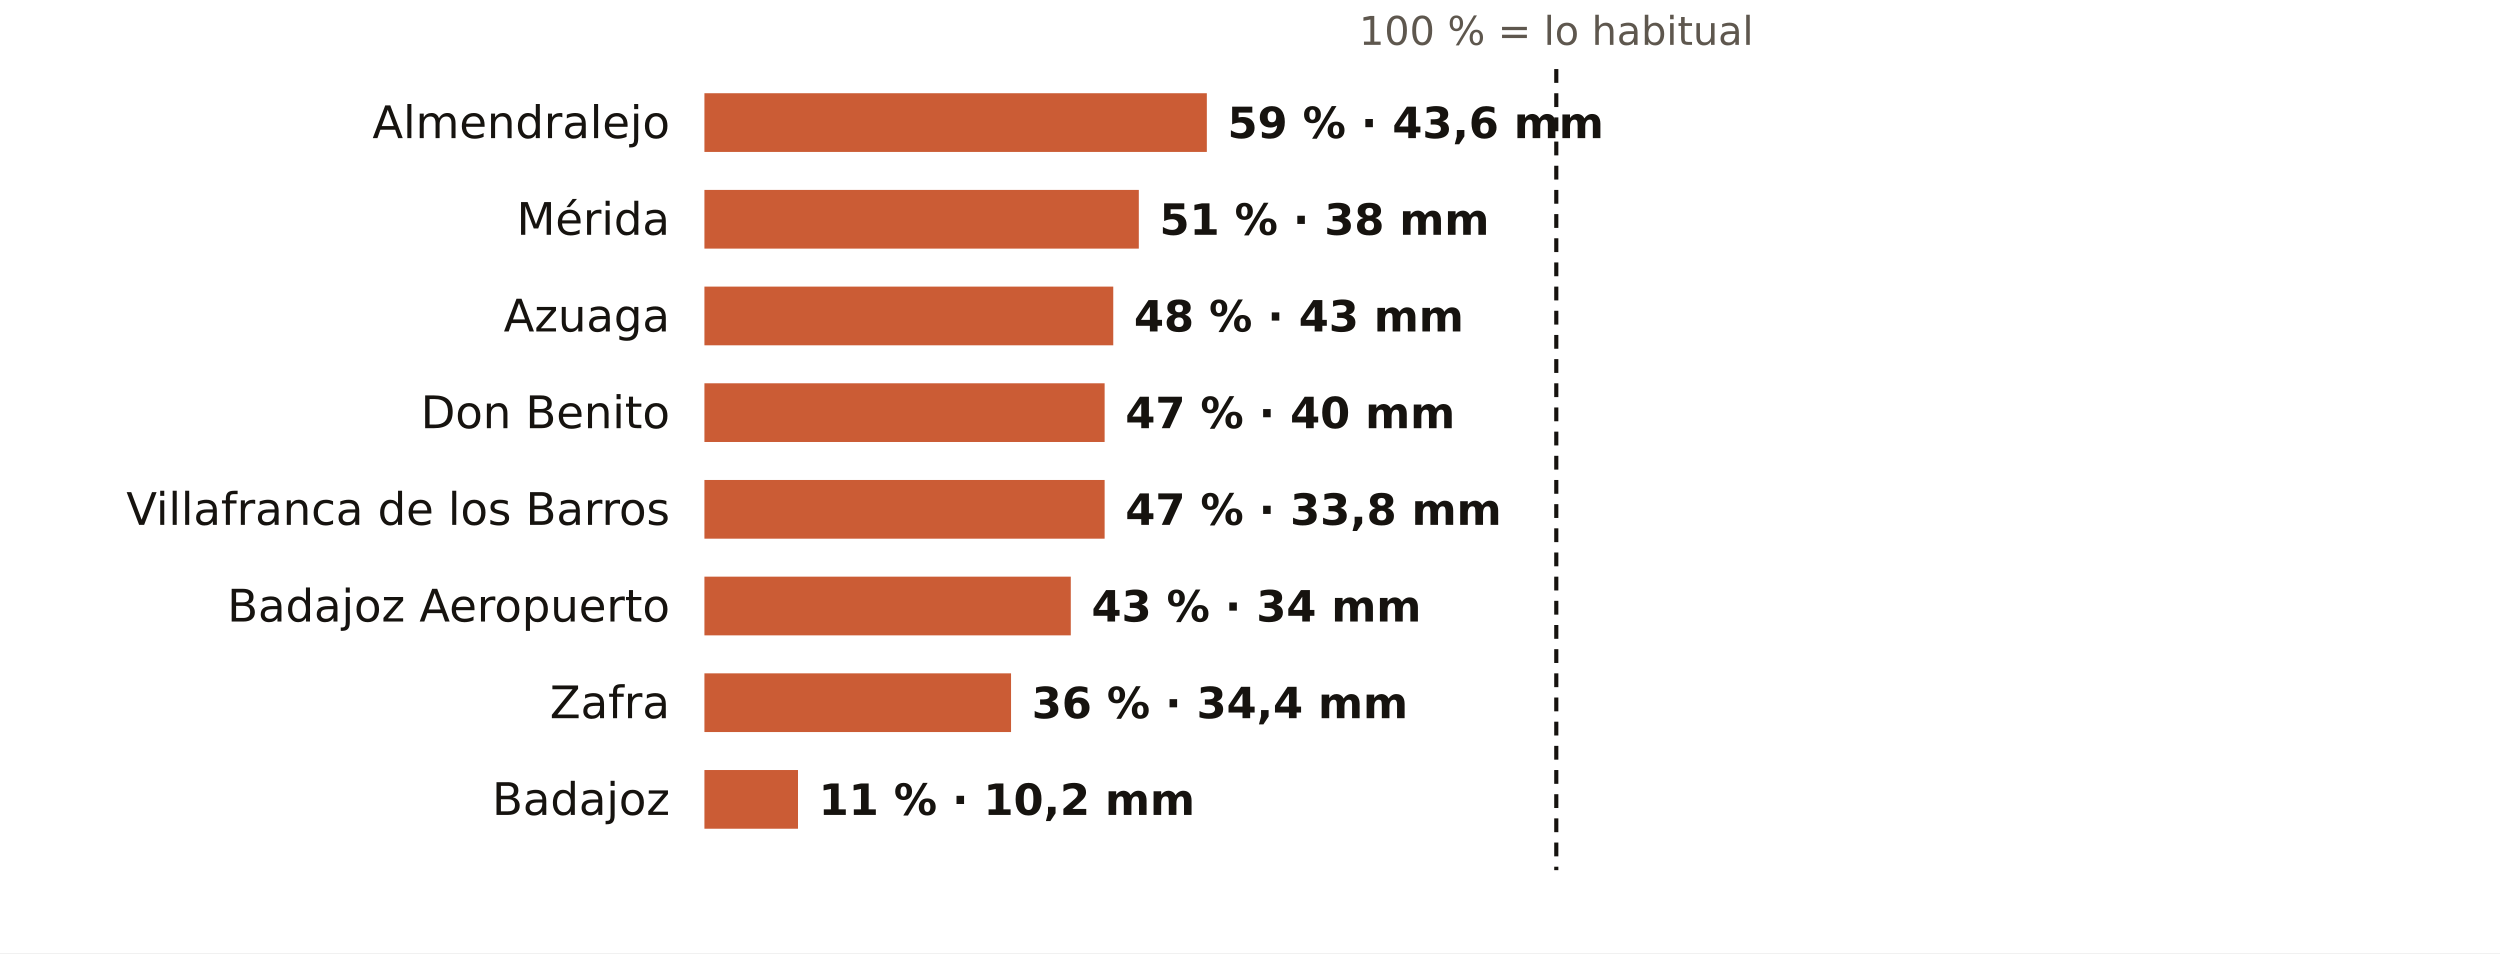
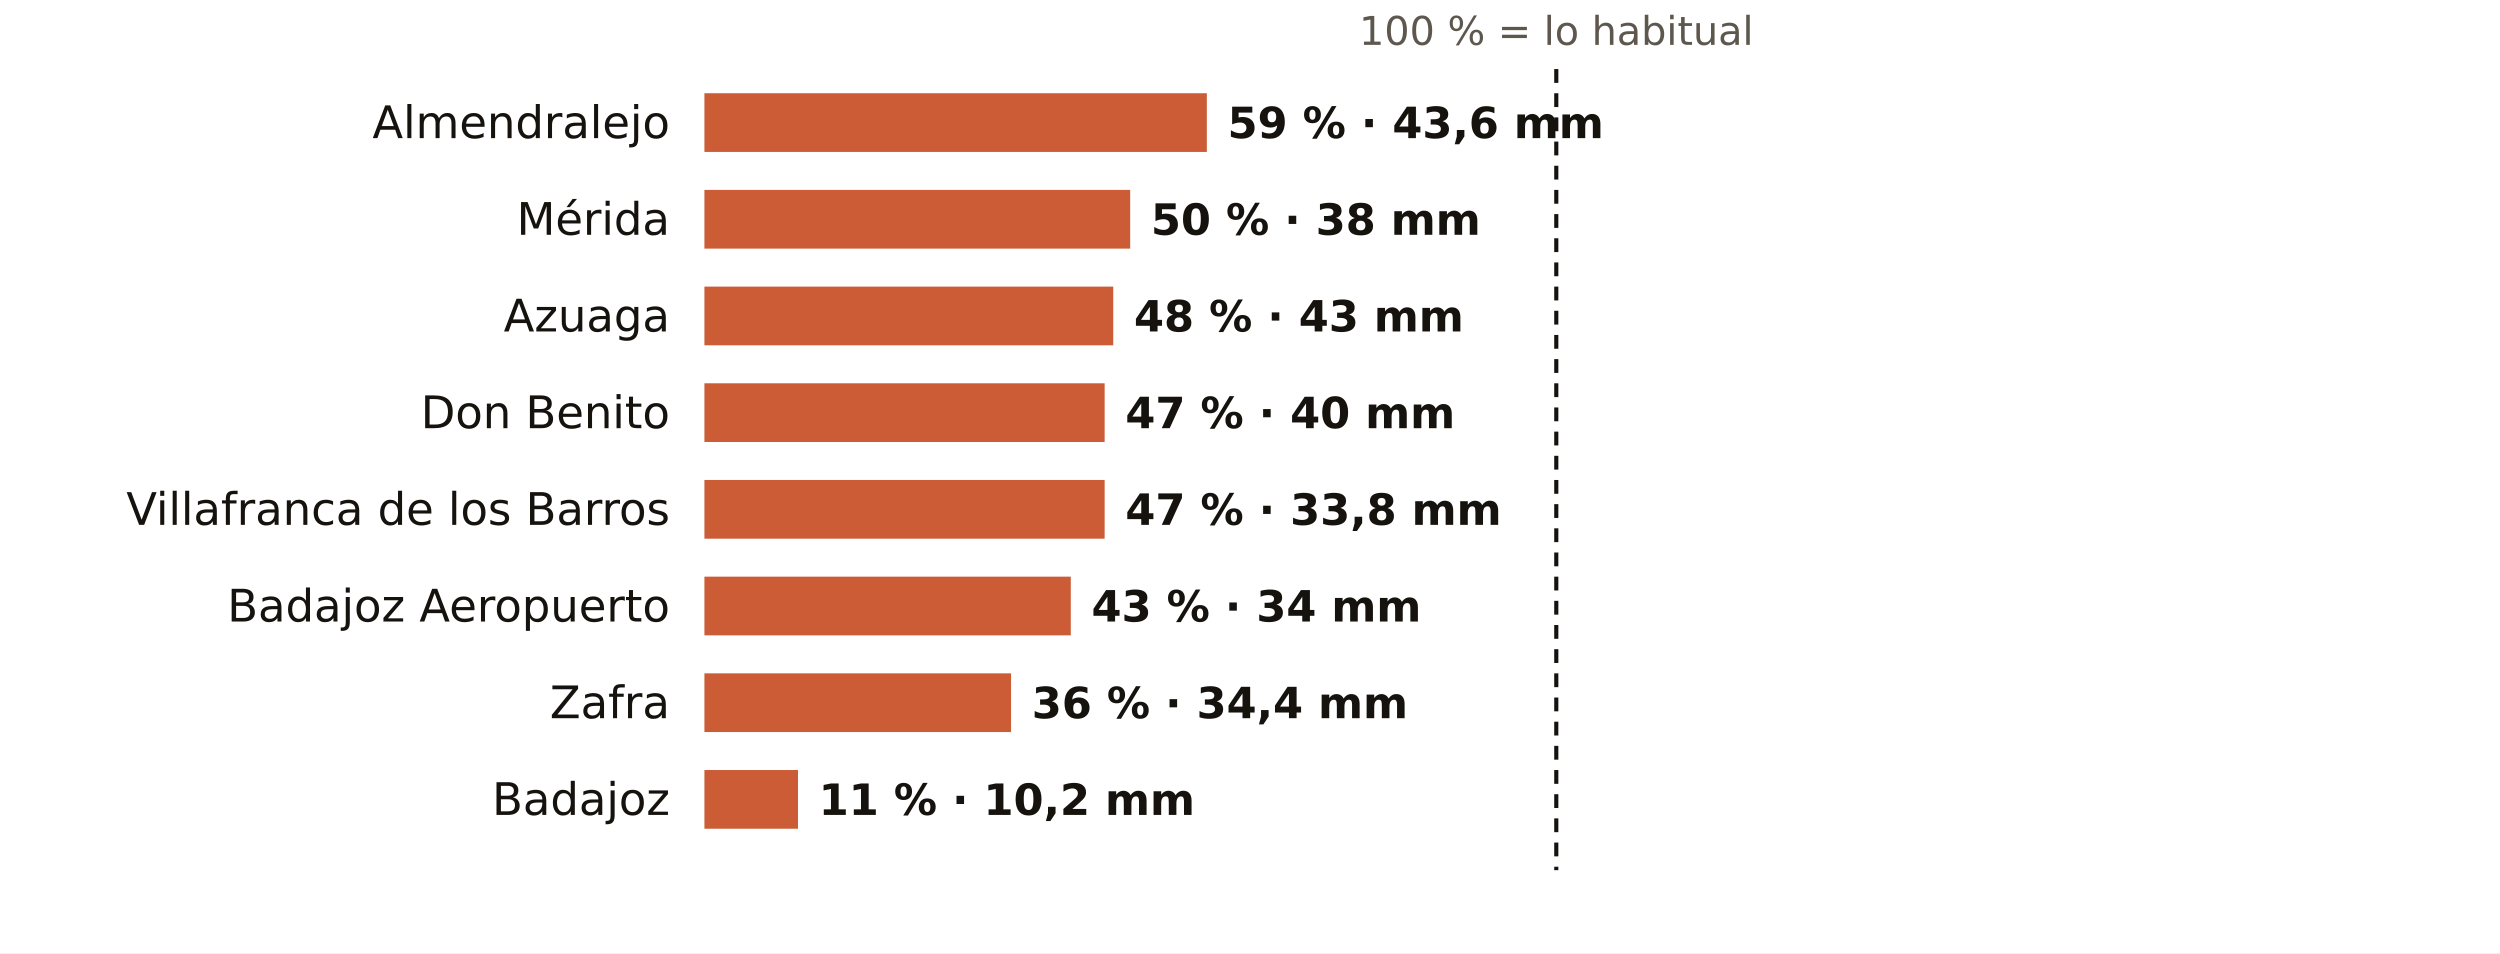
<svg xmlns="http://www.w3.org/2000/svg" viewBox="0 0 724 276" width="724" height="276" role="img" aria-label="El otoño en los pluviómetros de AEMET de Badajoz: % de lo habitual">
  <rect width="724" height="276" fill="#FFFFFF" />
  <text x="450.7" y="13.0" font-size="11.5" fill="#5E574E" text-anchor="middle" font-weight="400" font-family="Public Sans, DejaVu Sans, Arial, sans-serif">100 % = lo habitual</text>
  <text x="194.0" y="40.0" font-size="13" fill="#16130F" text-anchor="end" font-weight="500" font-family="Public Sans, DejaVu Sans, Arial, sans-serif">Almendralejo</text>
  <rect x="204" y="27" width="145.5" height="17" fill="#C4461A" opacity="0.88" />
  <text x="355.5" y="40.0" font-size="12.5" fill="#16130F" text-anchor="start" font-weight="600" font-family="Public Sans, DejaVu Sans, Arial, sans-serif">59 % · 43,6 mm</text>
  <text x="194.0" y="68.0" font-size="13" fill="#16130F" text-anchor="end" font-weight="500" font-family="Public Sans, DejaVu Sans, Arial, sans-serif">Mérida</text>
-   <rect x="204" y="55" width="125.8" height="17" fill="#C4461A" opacity="0.88" />
-   <text x="335.8" y="68.0" font-size="12.5" fill="#16130F" text-anchor="start" font-weight="600" font-family="Public Sans, DejaVu Sans, Arial, sans-serif">51 % · 38 mm</text>
+   <rect x="204" y="55" width="123.3" height="17" fill="#C4461A" opacity="0.88" />
+   <text x="333.3" y="68.0" font-size="12.5" fill="#16130F" text-anchor="start" font-weight="600" font-family="Public Sans, DejaVu Sans, Arial, sans-serif">50 % · 38 mm</text>
  <text x="194.0" y="96.0" font-size="13" fill="#16130F" text-anchor="end" font-weight="500" font-family="Public Sans, DejaVu Sans, Arial, sans-serif">Azuaga</text>
  <rect x="204" y="83" width="118.4" height="17" fill="#C4461A" opacity="0.88" />
  <text x="328.4" y="96.0" font-size="12.5" fill="#16130F" text-anchor="start" font-weight="600" font-family="Public Sans, DejaVu Sans, Arial, sans-serif">48 % · 43 mm</text>
  <text x="194.0" y="124.0" font-size="13" fill="#16130F" text-anchor="end" font-weight="500" font-family="Public Sans, DejaVu Sans, Arial, sans-serif">Don Benito</text>
  <rect x="204" y="111" width="115.9" height="17" fill="#C4461A" opacity="0.88" />
  <text x="325.9" y="124.0" font-size="12.5" fill="#16130F" text-anchor="start" font-weight="600" font-family="Public Sans, DejaVu Sans, Arial, sans-serif">47 % · 40 mm</text>
  <text x="194.0" y="152.0" font-size="13" fill="#16130F" text-anchor="end" font-weight="500" font-family="Public Sans, DejaVu Sans, Arial, sans-serif">Villafranca de los Barros</text>
  <rect x="204" y="139" width="115.9" height="17" fill="#C4461A" opacity="0.88" />
  <text x="325.9" y="152.0" font-size="12.5" fill="#16130F" text-anchor="start" font-weight="600" font-family="Public Sans, DejaVu Sans, Arial, sans-serif">47 % · 33,8 mm</text>
  <text x="194.0" y="180.0" font-size="13" fill="#16130F" text-anchor="end" font-weight="500" font-family="Public Sans, DejaVu Sans, Arial, sans-serif">Badajoz Aeropuerto</text>
  <rect x="204" y="167" width="106.1" height="17" fill="#C4461A" opacity="0.88" />
  <text x="316.1" y="180.0" font-size="12.5" fill="#16130F" text-anchor="start" font-weight="600" font-family="Public Sans, DejaVu Sans, Arial, sans-serif">43 % · 34 mm</text>
  <text x="194.0" y="208.0" font-size="13" fill="#16130F" text-anchor="end" font-weight="500" font-family="Public Sans, DejaVu Sans, Arial, sans-serif">Zafra</text>
  <rect x="204" y="195" width="88.8" height="17" fill="#C4461A" opacity="0.88" />
  <text x="298.8" y="208.0" font-size="12.5" fill="#16130F" text-anchor="start" font-weight="600" font-family="Public Sans, DejaVu Sans, Arial, sans-serif">36 % · 34,4 mm</text>
  <text x="194.0" y="236.0" font-size="13" fill="#16130F" text-anchor="end" font-weight="500" font-family="Public Sans, DejaVu Sans, Arial, sans-serif">Badajoz</text>
  <rect x="204" y="223" width="27.1" height="17" fill="#C4461A" opacity="0.88" />
  <text x="237.1" y="236.0" font-size="12.5" fill="#16130F" text-anchor="start" font-weight="600" font-family="Public Sans, DejaVu Sans, Arial, sans-serif">11 % · 10,2 mm</text>
  <line x1="450.7" x2="450.7" y1="20" y2="252" stroke="#16130F" stroke-width="1.2" stroke-dasharray="4 3" />
</svg>
